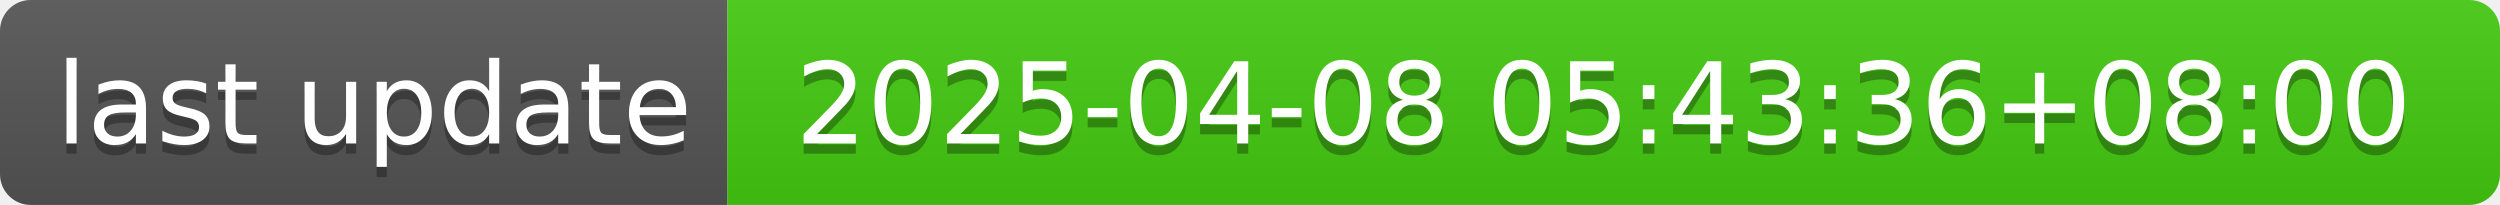
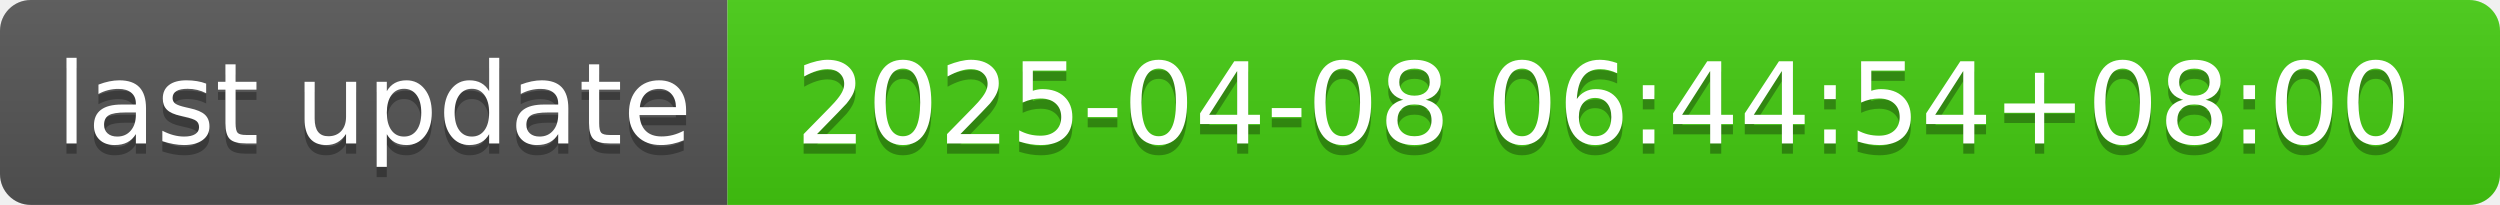
- <svg xmlns="http://www.w3.org/2000/svg" width="244" height="20" role="img" aria-label="last update: 2025-04-08 05:43:36+08:00">
+ <svg xmlns="http://www.w3.org/2000/svg" width="244" height="20" role="img" aria-label="last update: 2025-04-08 06:44:54+08:00">
  <linearGradient id="s" x2="0" y2="100%">
    <stop offset="0" stop-color="#bbb" stop-opacity=".1" />
    <stop offset="1" stop-opacity=".1" />
  </linearGradient>
  <clipPath id="r">
    <rect width="244" height="20" rx="3" fill="#fff" />
  </clipPath>
  <g clip-path="url(#r)">
    <rect width="71" height="20" fill="#555" />
    <rect x="71" width="173" height="20" fill="#4c1" />
    <rect width="244" height="20" fill="url(#s)" />
  </g>
  <g fill="#fff" text-anchor="middle" font-family="Verdana,Geneva,DejaVu Sans,sans-serif" text-rendering="geometricPrecision" font-size="110">
    <text aria-hidden="true" x="365" y="150" fill="#010101" fill-opacity=".3" transform="scale(.1)" textLength="610">last update</text>
    <text x="365" y="140" transform="scale(.1)" fill="#fff" textLength="610">last update</text>
-     <text aria-hidden="true" x="1565" y="150" fill="#010101" fill-opacity=".3" transform="scale(.1)" textLength="1630">2025-04-08 05:43:36+08:00</text>
-     <text x="1565" y="140" transform="scale(.1)" fill="#fff" textLength="1630">2025-04-08 05:43:36+08:00</text>
+     <text aria-hidden="true" x="1565" y="150" fill="#010101" fill-opacity=".3" transform="scale(.1)" textLength="1630">2025-04-08 06:44:54+08:00</text>
+     <text x="1565" y="140" transform="scale(.1)" fill="#fff" textLength="1630">2025-04-08 06:44:54+08:00</text>
  </g>
</svg>
